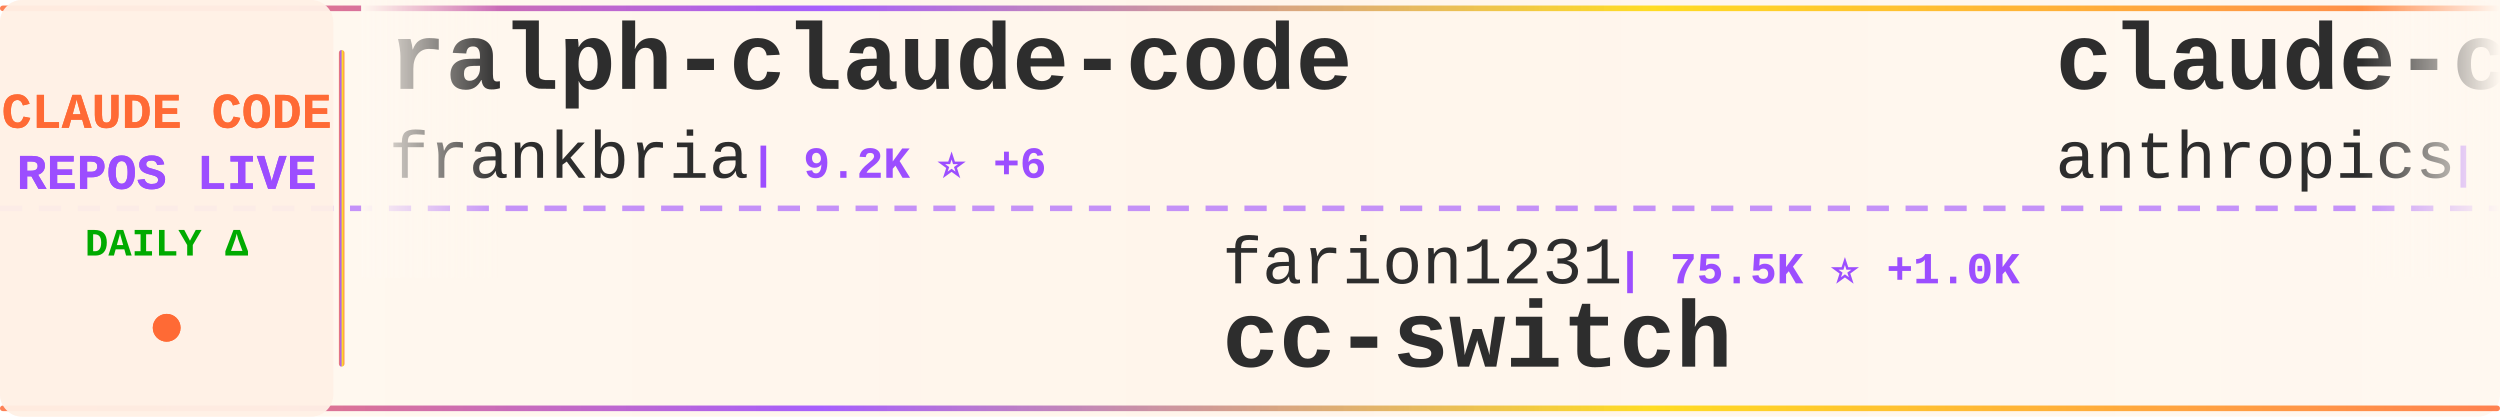
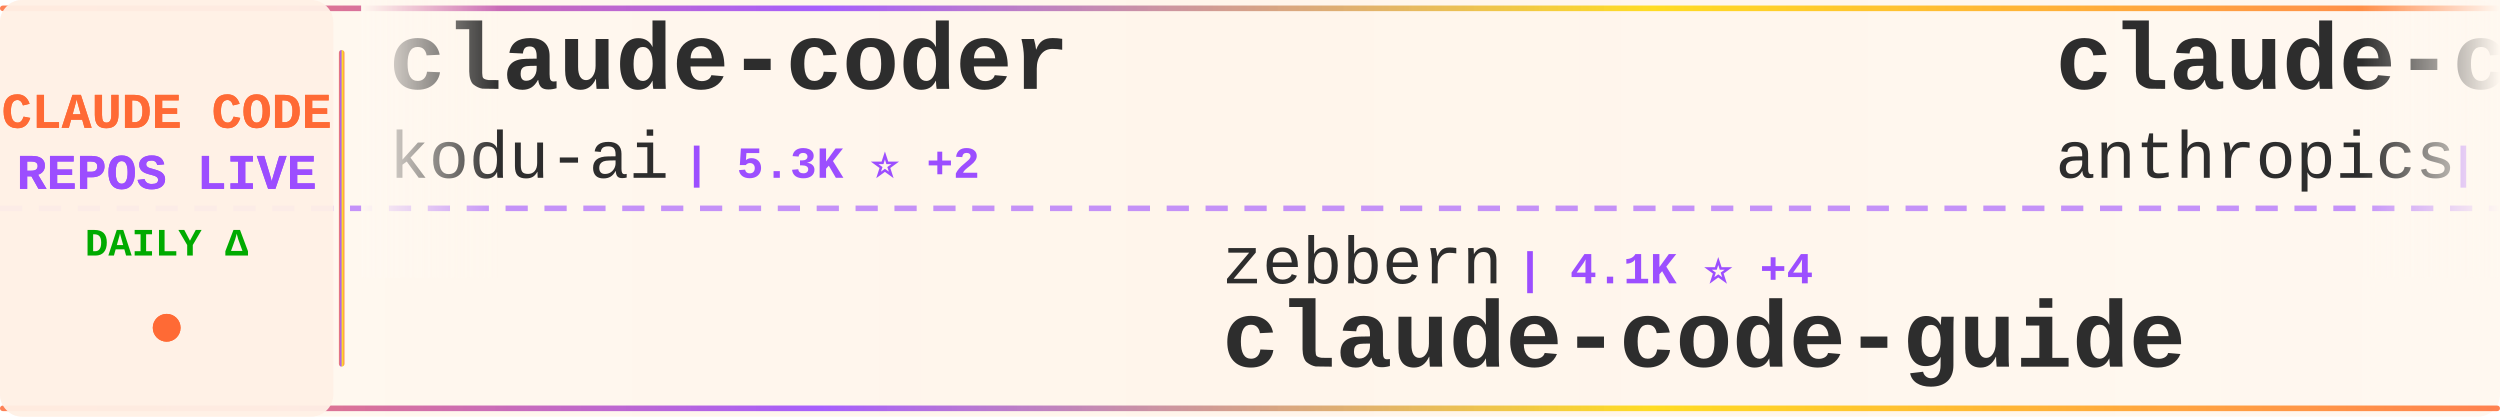
<svg xmlns="http://www.w3.org/2000/svg" width="900" height="150">
  <defs>
    <linearGradient id="tickerBg" x1="0%" y1="0%" x2="100%" y2="0%">
      <stop offset="0%" style="stop-color:#fff8f0;stop-opacity:0.98" />
      <stop offset="50%" style="stop-color:#fff5eb;stop-opacity:1" />
      <stop offset="100%" style="stop-color:#fff8f0;stop-opacity:0.98" />
    </linearGradient>
    <linearGradient id="borderGrad" x1="0%" y1="0%" x2="100%" y2="0%">
      <stop offset="0%" style="stop-color:#FF6B35;stop-opacity:0.85">
        <animate attributeName="stop-opacity" values="0.85;1;0.85" dur="2s" repeatCount="indefinite" />
      </stop>
      <stop offset="33%" style="stop-color:#9C4EFF;stop-opacity:0.9">
        <animate attributeName="stop-opacity" values="0.9;1;0.9" dur="2.2s" repeatCount="indefinite" />
      </stop>
      <stop offset="66%" style="stop-color:#FFD700;stop-opacity:0.85">
        <animate attributeName="stop-opacity" values="0.85;1;0.85" dur="1.8s" repeatCount="indefinite" />
      </stop>
      <stop offset="100%" style="stop-color:#FF6B35;stop-opacity:0.85">
        <animate attributeName="stop-opacity" values="0.85;1;0.85" dur="2s" repeatCount="indefinite" />
      </stop>
    </linearGradient>
    <filter id="textGlow">
      <feGaussianBlur stdDeviation="0.15" result="coloredBlur" />
      <feMerge>
        <feMergeNode in="coloredBlur" />
        <feMergeNode in="SourceGraphic" />
      </feMerge>
    </filter>
    <filter id="metricGlow">
      <feGaussianBlur stdDeviation="0.2" result="coloredBlur" />
      <feMerge>
        <feMergeNode in="coloredBlur" />
        <feMergeNode in="SourceGraphic" />
      </feMerge>
    </filter>
    <linearGradient id="leftFade" x1="0%" y1="0%" x2="100%" y2="0%">
      <stop offset="0%" style="stop-color:#fff8f0;stop-opacity:1" />
      <stop offset="100%" style="stop-color:#fff8f0;stop-opacity:0" />
    </linearGradient>
    <linearGradient id="rightFade" x1="0%" y1="0%" x2="100%" y2="0%">
      <stop offset="0%" style="stop-color:#fff8f0;stop-opacity:0" />
      <stop offset="100%" style="stop-color:#fff8f0;stop-opacity:1" />
    </linearGradient>
  </defs>
  <rect width="900" height="150" fill="url(#tickerBg)" rx="8" />
  <rect x="0" y="2" width="900" height="2" fill="url(#borderGrad)" rx="1" />
  <rect x="0" y="146" width="900" height="2" fill="url(#borderGrad)" rx="1" />
  <line x1="0" y1="75" x2="900" y2="75" stroke="#9C4EFF" stroke-width="2" stroke-dasharray="8 6" opacity="0.6" />
  <rect x="0" y="0" width="120" height="150" fill="#fff0e6" opacity="0.95" rx="8" />
  <text x="60" y="46" font-family="'Courier New', monospace" font-size="18" font-weight="bold" fill="#FF6B35" text-anchor="middle" filter="url(#textGlow)">
    CLAUDE CODE
  </text>
  <text x="60" y="68" font-family="'Courier New', monospace" font-size="18" font-weight="bold" fill="#9C4EFF" text-anchor="middle" filter="url(#textGlow)">
    REPOS LIVE
  </text>
  <text x="60" y="92" font-family="'Courier New', monospace" font-size="14" font-weight="bold" fill="#00aa00" text-anchor="middle">
    DAILY Δ
  </text>
  <circle cx="60" cy="118" r="5" fill="#FF6B35" filter="url(#metricGlow)">
    <animate attributeName="r" values="4;6;4" dur="1.5s" repeatCount="indefinite" />
    <animate attributeName="opacity" values="0.6;1;0.6" dur="1.5s" repeatCount="indefinite" />
  </circle>
  <rect x="122" y="18" width="2" height="114" fill="url(#borderGrad)" rx="1" />
  <clipPath id="tickerClip">
    <rect x="130" y="0" width="770" height="150" />
  </clipPath>
  <g clip-path="url(#tickerClip)">
    <g id="tickerItems">
      <animateTransform attributeName="transform" attributeType="XML" type="translate" from="0 0" to="-3000 0" dur="54s" repeatCount="indefinite" />
      <g transform="translate(0, 0)">
-         <text x="140" y="32" font-family="'Courier New', monospace" font-size="34" font-weight="bold" fill="#2d2d2d">ralph-claude-code</text>
-         <text x="140" y="64" font-family="'Courier New', monospace" font-size="24" font-weight="normal" fill="#2d2d2d" opacity="1.0">frankbria</text>
-         <text x="270" y="64" font-family="'Courier New', monospace" font-size="16" font-weight="bold" fill="#9C4EFF"> | 9.2K ⭐ +6</text>
+         <text x="140" y="32" font-family="'Courier New', monospace" font-size="34" font-weight="bold" fill="#2d2d2d">claude-coder</text>
+         <text x="140" y="64" font-family="'Courier New', monospace" font-size="24" font-weight="normal" fill="#2d2d2d" opacity="1.0">kodu-ai</text>
+         <text x="246" y="64" font-family="'Courier New', monospace" font-size="16" font-weight="bold" fill="#9C4EFF"> | 5.3K ⭐ +2</text>
      </g>
      <g transform="translate(300, 0)">
+         <text x="140" y="102" font-family="'Courier New', monospace" font-size="24" font-weight="normal" fill="#2d2d2d" opacity="1.0">zebbern</text>
+         <text x="246" y="102" font-family="'Courier New', monospace" font-size="16" font-weight="bold" fill="#9C4EFF"> | 4.1K ⭐ +4</text>
+         <text x="140" y="132" font-family="'Courier New', monospace" font-size="34" font-weight="bold" fill="#2d2d2d">claude-code-guide</text>
+       </g>
+       <g transform="translate(600, 0)">
+         <text x="140" y="32" font-family="'Courier New', monospace" font-size="34" font-weight="bold" fill="#2d2d2d">claude-code-security-rev...</text>
+         <text x="140" y="64" font-family="'Courier New', monospace" font-size="24" font-weight="normal" fill="#2d2d2d" opacity="1.0">anthropics</text>
+         <text x="282" y="64" font-family="'Courier New', monospace" font-size="16" font-weight="bold" fill="#9C4EFF"> | 4.7K ⭐ +11</text>
+       </g>
+       <g transform="translate(900, 0)">
+         <text x="140" y="102" font-family="'Courier New', monospace" font-size="24" font-weight="normal" fill="#2d2d2d" opacity="1.0">lintsinghua</text>
+         <text x="294" y="102" font-family="'Courier New', monospace" font-size="16" font-weight="bold" fill="#9C4EFF"> | 3.3K ⭐ +20</text>
+         <text x="140" y="132" font-family="'Courier New', monospace" font-size="34" font-weight="bold" fill="#2d2d2d">claude-code-book</text>
+       </g>
+       <g transform="translate(1200, 0)">
+         <text x="140" y="32" font-family="'Courier New', monospace" font-size="34" font-weight="bold" fill="#2d2d2d">claude-code-webui</text>
+         <text x="140" y="64" font-family="'Courier New', monospace" font-size="24" font-weight="normal" fill="#2d2d2d" opacity="1.0">sugyan</text>
+         <text x="234" y="64" font-family="'Courier New', monospace" font-size="16" font-weight="bold" fill="#9C4EFF"> | 1.1K ⭐ +3</text>
+       </g>
+       <g transform="translate(1500, 0)">
+         <text x="140" y="102" font-family="'Courier New', monospace" font-size="24" font-weight="normal" fill="#2d2d2d" opacity="1.0">https-deeplearning-ai</text>
+         <text x="414" y="102" font-family="'Courier New', monospace" font-size="16" font-weight="bold" fill="#9C4EFF"> | 514 ⭐ +2</text>
+         <text x="140" y="132" font-family="'Courier New', monospace" font-size="34" font-weight="bold" fill="#2d2d2d">sc-claude-code-files</text>
+       </g>
+       <g transform="translate(1800, 0)">
+         <text x="140" y="32" font-family="'Courier New', monospace" font-size="34" font-weight="bold" fill="#2d2d2d">claude-code-local</text>
+         <text x="140" y="64" font-family="'Courier New', monospace" font-size="24" font-weight="normal" fill="#2d2d2d" opacity="1.0">nicedreamzapp</text>
+         <text x="318" y="64" font-family="'Courier New', monospace" font-size="16" font-weight="bold" fill="#9C4EFF"> | 2.6K ⭐ +4</text>
+       </g>
+       <g transform="translate(2100, 0)">
        <text x="140" y="102" font-family="'Courier New', monospace" font-size="24" font-weight="normal" fill="#2d2d2d" opacity="1.0">farion1231</text>
        <text x="282" y="102" font-family="'Courier New', monospace" font-size="16" font-weight="bold" fill="#9C4EFF"> | 75.5K ⭐ +1.0K</text>
        <text x="140" y="132" font-family="'Courier New', monospace" font-size="34" font-weight="bold" fill="#2d2d2d">cc-switch</text>
      </g>
-       <g transform="translate(600, 0)">
-         <text x="140" y="32" font-family="'Courier New', monospace" font-size="34" font-weight="bold" fill="#2d2d2d">claude-code-security-rev...</text>
-         <text x="140" y="64" font-family="'Courier New', monospace" font-size="24" font-weight="normal" fill="#2d2d2d" opacity="1.0">anthropics</text>
-         <text x="282" y="64" font-family="'Courier New', monospace" font-size="16" font-weight="bold" fill="#9C4EFF"> | 4.7K ⭐ +10</text>
-       </g>
-       <g transform="translate(900, 0)">
-         <text x="140" y="102" font-family="'Courier New', monospace" font-size="24" font-weight="normal" fill="#2d2d2d" opacity="1.0">AprilNEA</text>
-         <text x="258" y="102" font-family="'Courier New', monospace" font-size="16" font-weight="bold" fill="#9C4EFF"> | 383 ⭐ +1</text>
-         <text x="140" y="132" font-family="'Courier New', monospace" font-size="34" font-weight="bold" fill="#2d2d2d">claude-code-source</text>
-       </g>
-       <g transform="translate(1200, 0)">
-         <text x="140" y="32" font-family="'Courier New', monospace" font-size="34" font-weight="bold" fill="#2d2d2d">claude-code-cli</text>
-         <text x="140" y="64" font-family="'Courier New', monospace" font-size="24" font-weight="normal" fill="#2d2d2d" opacity="1.0">huangserva</text>
-         <text x="282" y="64" font-family="'Courier New', monospace" font-size="16" font-weight="bold" fill="#9C4EFF"> | 586 ⭐</text>
-       </g>
-       <g transform="translate(1500, 0)">
-         <text x="140" y="102" font-family="'Courier New', monospace" font-size="24" font-weight="normal" fill="#2d2d2d" opacity="1.0">snarktank</text>
-         <text x="270" y="102" font-family="'Courier New', monospace" font-size="16" font-weight="bold" fill="#9C4EFF"> | 19.3K ⭐ +47</text>
-         <text x="140" y="132" font-family="'Courier New', monospace" font-size="34" font-weight="bold" fill="#2d2d2d">ralph</text>
-       </g>
-       <g transform="translate(1800, 0)">
-         <text x="140" y="32" font-family="'Courier New', monospace" font-size="34" font-weight="bold" fill="#2d2d2d">nanoclaw</text>
-         <text x="140" y="64" font-family="'Courier New', monospace" font-size="24" font-weight="normal" fill="#2d2d2d" opacity="1.0">nanocoai</text>
-         <text x="258" y="64" font-family="'Courier New', monospace" font-size="16" font-weight="bold" fill="#9C4EFF"> | 29.1K ⭐ +53</text>
-       </g>
-       <g transform="translate(2100, 0)">
-         <text x="140" y="102" font-family="'Courier New', monospace" font-size="24" font-weight="normal" fill="#2d2d2d" opacity="1.0">luyao618</text>
-         <text x="258" y="102" font-family="'Courier New', monospace" font-size="16" font-weight="bold" fill="#9C4EFF"> | 1.4K ⭐ +9</text>
-         <text x="140" y="132" font-family="'Courier New', monospace" font-size="34" font-weight="bold" fill="#2d2d2d">Claude-Code-Source-Study</text>
-       </g>
      <g transform="translate(2400, 0)">
-         <text x="140" y="32" font-family="'Courier New', monospace" font-size="34" font-weight="bold" fill="#2d2d2d">claude-code-infrastructu...</text>
-         <text x="140" y="64" font-family="'Courier New', monospace" font-size="24" font-weight="normal" fill="#2d2d2d" opacity="1.0">diet103</text>
-         <text x="246" y="64" font-family="'Courier New', monospace" font-size="16" font-weight="bold" fill="#9C4EFF"> | 9.6K ⭐ +3</text>
+         <text x="140" y="32" font-family="'Courier New', monospace" font-size="34" font-weight="bold" fill="#2d2d2d">claude-code-ultimate-gui...</text>
+         <text x="140" y="64" font-family="'Courier New', monospace" font-size="24" font-weight="normal" fill="#2d2d2d" opacity="1.0">FlorianBruniaux</text>
+         <text x="342" y="64" font-family="'Courier New', monospace" font-size="16" font-weight="bold" fill="#9C4EFF"> | 4.4K ⭐ +21</text>
      </g>
      <g transform="translate(2700, 0)">
-         <text x="140" y="102" font-family="'Courier New', monospace" font-size="24" font-weight="normal" fill="#2d2d2d" opacity="1.0">AICoderTudou</text>
-         <text x="306" y="102" font-family="'Courier New', monospace" font-size="16" font-weight="bold" fill="#9C4EFF"> | 502 ⭐</text>
-         <text x="140" y="132" font-family="'Courier New', monospace" font-size="34" font-weight="bold" fill="#2d2d2d">claude-code-tudou</text>
+         <text x="140" y="102" font-family="'Courier New', monospace" font-size="24" font-weight="normal" fill="#2d2d2d" opacity="1.0">Yeachan-Heo</text>
+         <text x="294" y="102" font-family="'Courier New', monospace" font-size="16" font-weight="bold" fill="#9C4EFF"> | 34.3K ⭐ +118</text>
+         <text x="140" y="132" font-family="'Courier New', monospace" font-size="34" font-weight="bold" fill="#2d2d2d">oh-my-claudecode</text>
      </g>
      <g transform="translate(3000, 0)">
-         <text x="140" y="32" font-family="'Courier New', monospace" font-size="34" font-weight="bold" fill="#2d2d2d">ralph-claude-code</text>
-         <text x="140" y="64" font-family="'Courier New', monospace" font-size="24" font-weight="normal" fill="#2d2d2d" opacity="1.0">frankbria</text>
-         <text x="270" y="64" font-family="'Courier New', monospace" font-size="16" font-weight="bold" fill="#9C4EFF"> | 9.2K ⭐ +6</text>
+         <text x="140" y="32" font-family="'Courier New', monospace" font-size="34" font-weight="bold" fill="#2d2d2d">claude-coder</text>
+         <text x="140" y="64" font-family="'Courier New', monospace" font-size="24" font-weight="normal" fill="#2d2d2d" opacity="1.0">kodu-ai</text>
+         <text x="246" y="64" font-family="'Courier New', monospace" font-size="16" font-weight="bold" fill="#9C4EFF"> | 5.3K ⭐ +2</text>
      </g>
      <g transform="translate(3300, 0)">
-         <text x="140" y="102" font-family="'Courier New', monospace" font-size="24" font-weight="normal" fill="#2d2d2d" opacity="1.0">farion1231</text>
-         <text x="282" y="102" font-family="'Courier New', monospace" font-size="16" font-weight="bold" fill="#9C4EFF"> | 75.5K ⭐ +1.0K</text>
-         <text x="140" y="132" font-family="'Courier New', monospace" font-size="34" font-weight="bold" fill="#2d2d2d">cc-switch</text>
+         <text x="140" y="102" font-family="'Courier New', monospace" font-size="24" font-weight="normal" fill="#2d2d2d" opacity="1.0">zebbern</text>
+         <text x="246" y="102" font-family="'Courier New', monospace" font-size="16" font-weight="bold" fill="#9C4EFF"> | 4.1K ⭐ +4</text>
+         <text x="140" y="132" font-family="'Courier New', monospace" font-size="34" font-weight="bold" fill="#2d2d2d">claude-code-guide</text>
      </g>
      <g transform="translate(3600, 0)">
        <text x="140" y="32" font-family="'Courier New', monospace" font-size="34" font-weight="bold" fill="#2d2d2d">claude-code-security-rev...</text>
        <text x="140" y="64" font-family="'Courier New', monospace" font-size="24" font-weight="normal" fill="#2d2d2d" opacity="1.0">anthropics</text>
-         <text x="282" y="64" font-family="'Courier New', monospace" font-size="16" font-weight="bold" fill="#9C4EFF"> | 4.7K ⭐ +10</text>
+         <text x="282" y="64" font-family="'Courier New', monospace" font-size="16" font-weight="bold" fill="#9C4EFF"> | 4.7K ⭐ +11</text>
      </g>
      <g transform="translate(3900, 0)">
-         <text x="140" y="102" font-family="'Courier New', monospace" font-size="24" font-weight="normal" fill="#2d2d2d" opacity="1.0">AprilNEA</text>
-         <text x="258" y="102" font-family="'Courier New', monospace" font-size="16" font-weight="bold" fill="#9C4EFF"> | 383 ⭐ +1</text>
-         <text x="140" y="132" font-family="'Courier New', monospace" font-size="34" font-weight="bold" fill="#2d2d2d">claude-code-source</text>
+         <text x="140" y="102" font-family="'Courier New', monospace" font-size="24" font-weight="normal" fill="#2d2d2d" opacity="1.0">lintsinghua</text>
+         <text x="294" y="102" font-family="'Courier New', monospace" font-size="16" font-weight="bold" fill="#9C4EFF"> | 3.3K ⭐ +20</text>
+         <text x="140" y="132" font-family="'Courier New', monospace" font-size="34" font-weight="bold" fill="#2d2d2d">claude-code-book</text>
      </g>
    </g>
  </g>
  <rect x="130" y="0" width="50" height="100" fill="url(#leftFade)" />
  <rect x="850" y="0" width="50" height="100" fill="url(#rightFade)" />
</svg>
